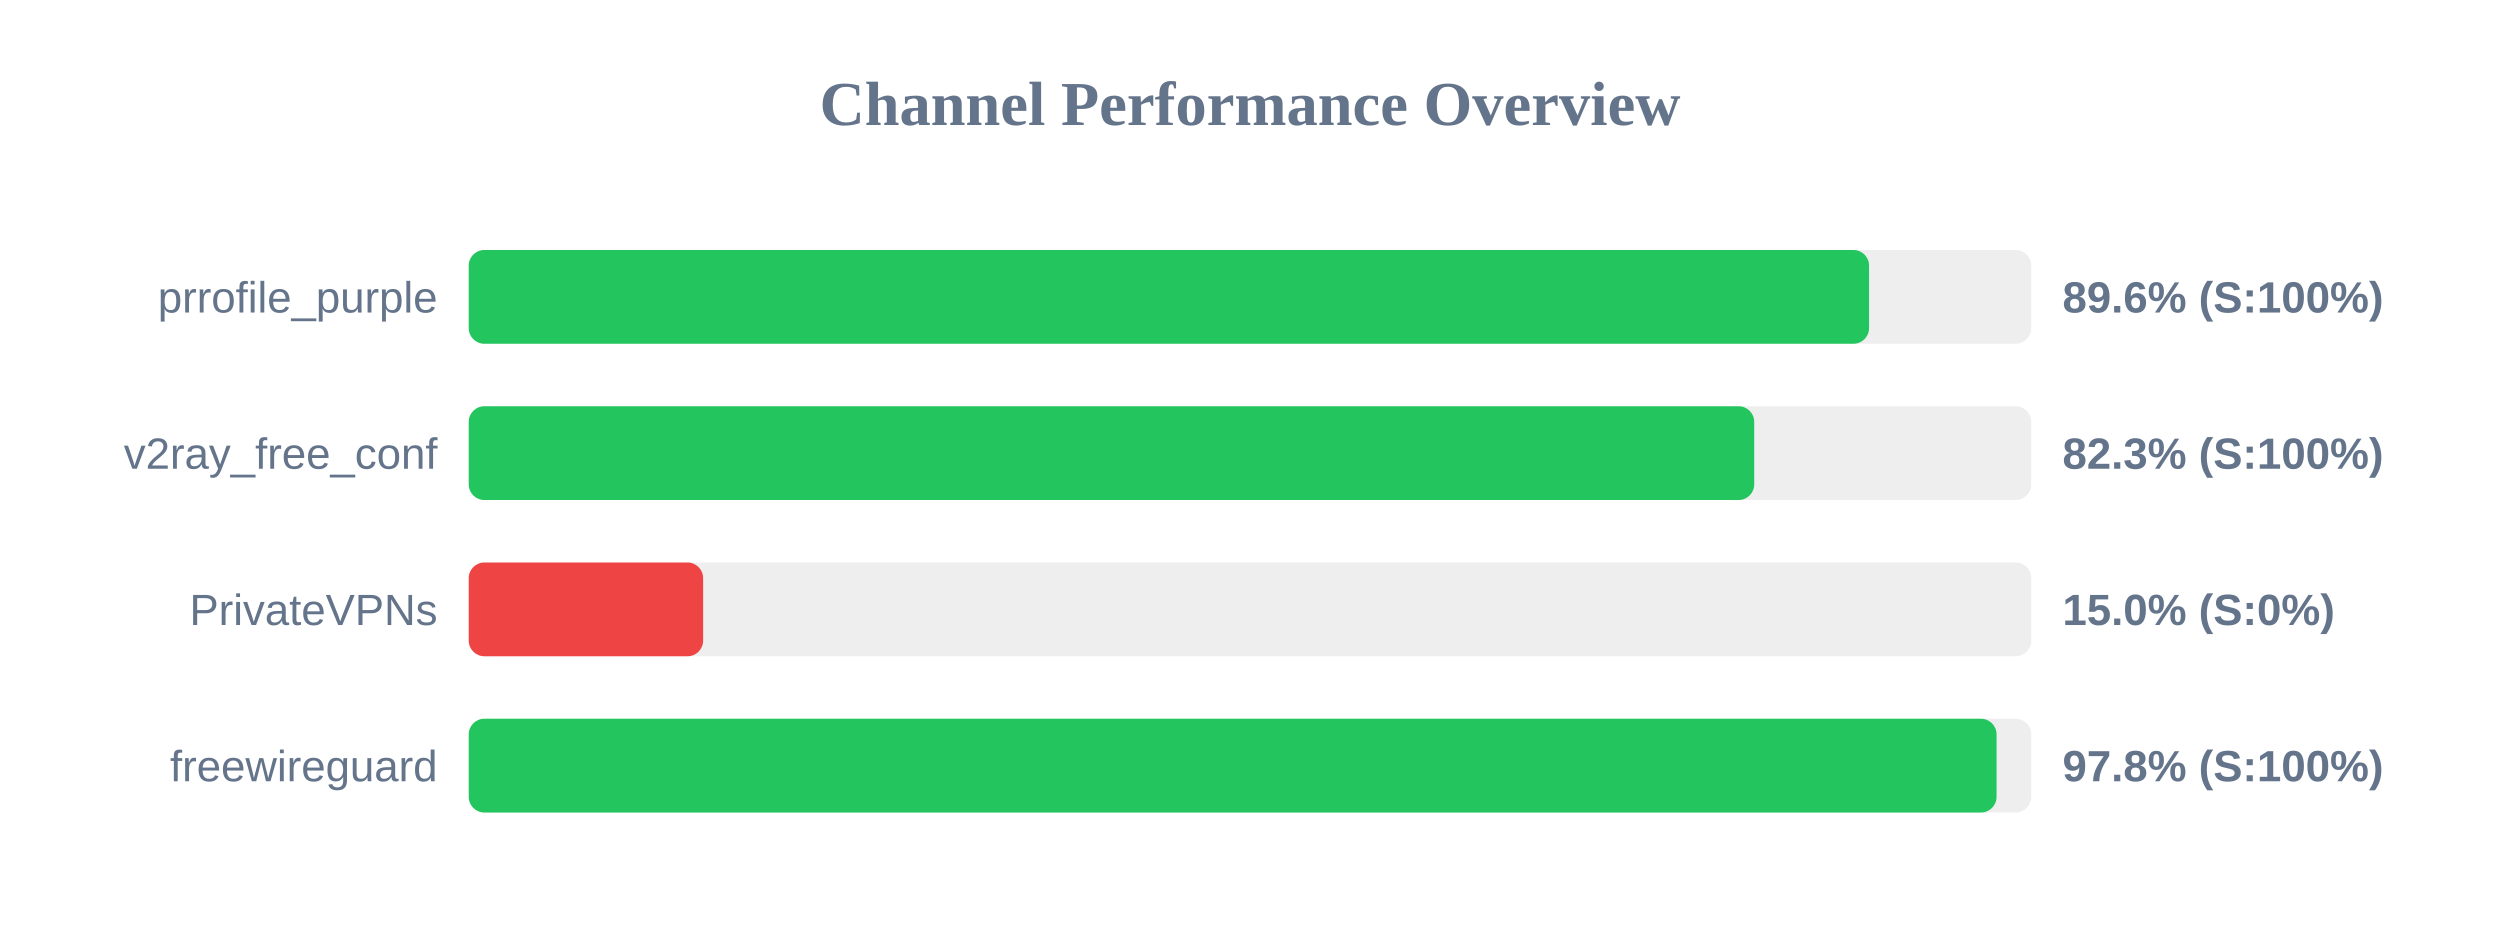
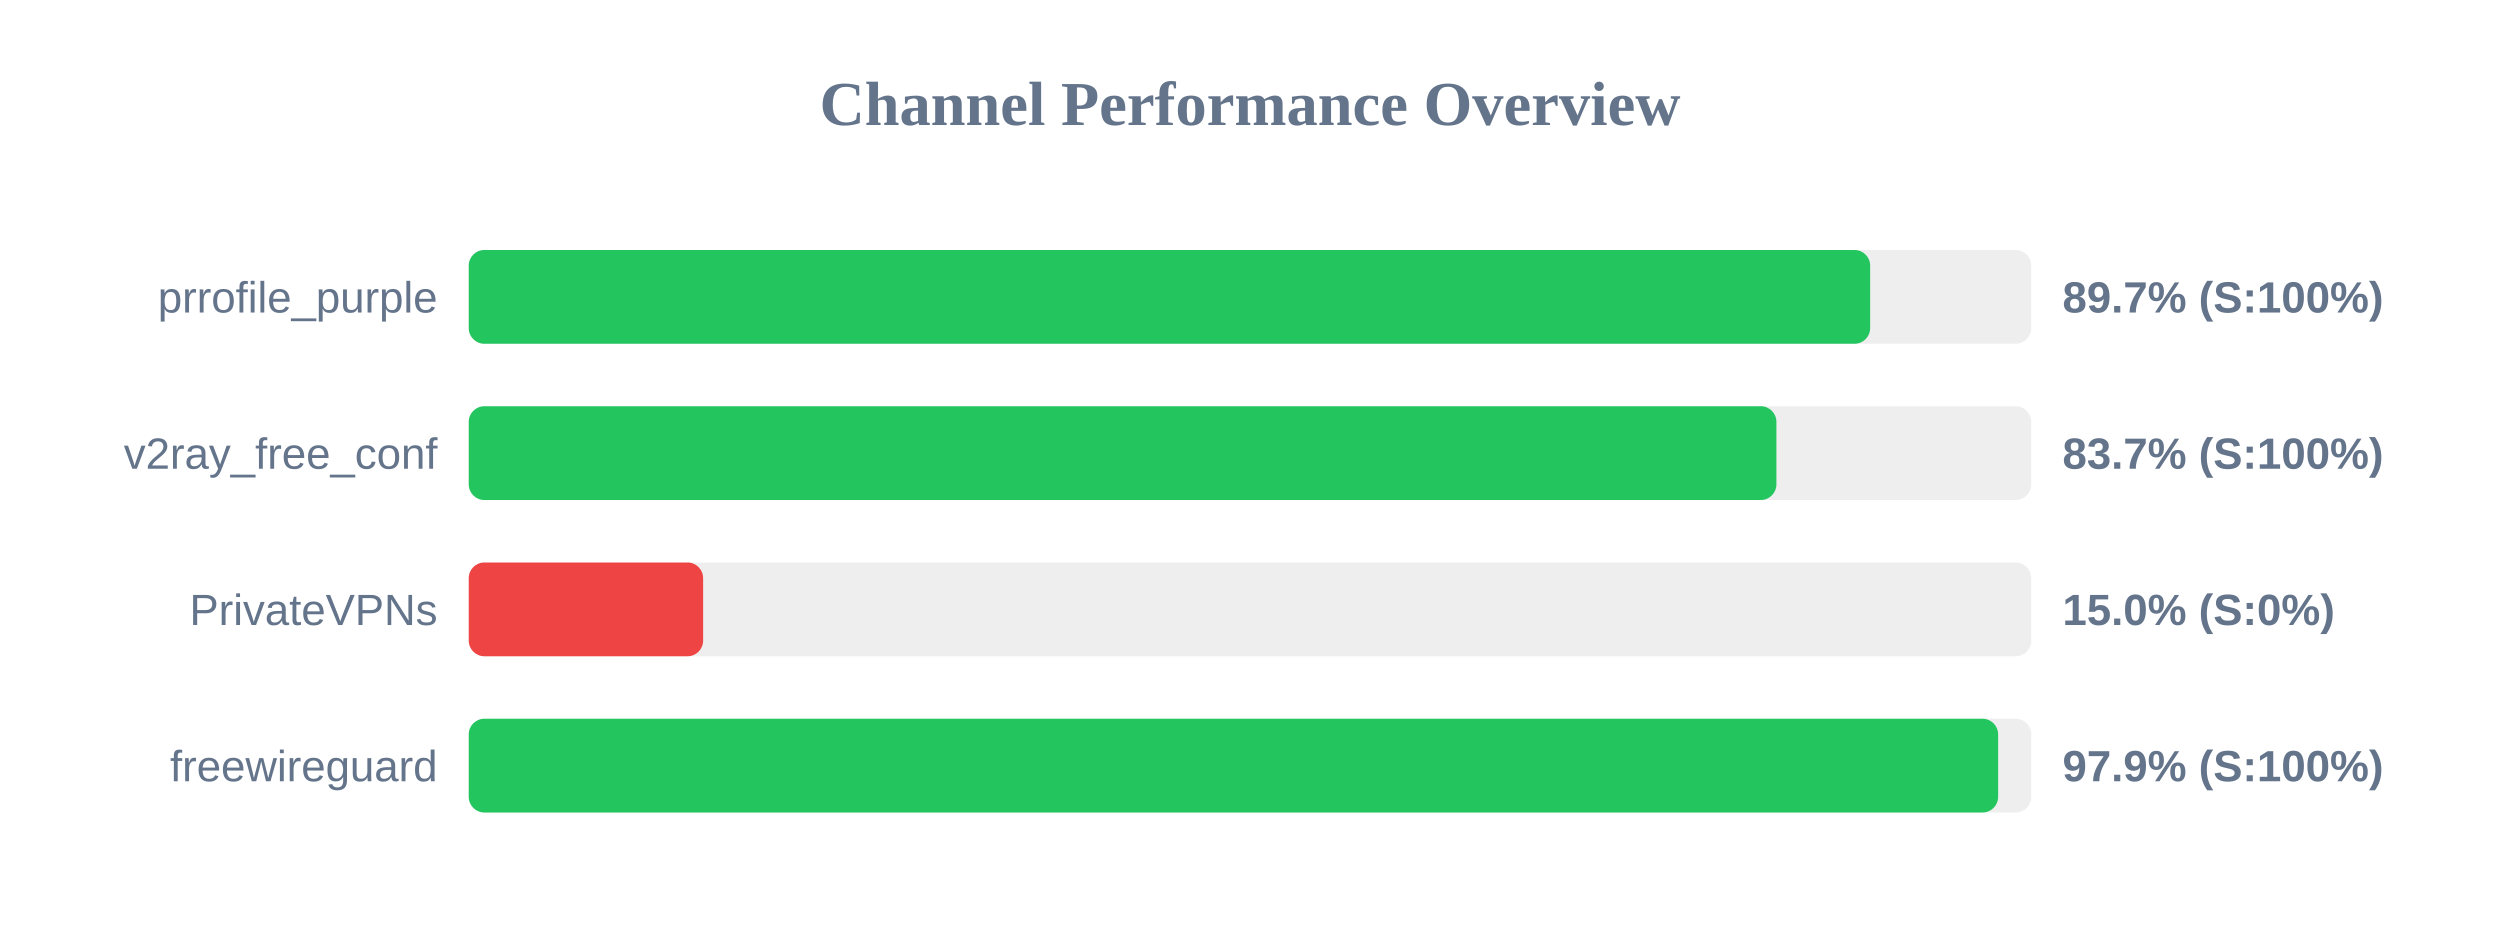
<svg xmlns="http://www.w3.org/2000/svg" width="800" height="300" version="1.1">
  <style>
        .row { font: 14px Arial; fill: #64748b; }
        .score { font: bold 14px Arial; fill: #64748b; }
    </style>
  <text x="400" y="40" text-anchor="middle" font-size="20px" font-weight="bold" fill="#64748b">Channel Performance Overview</text>
  <rect x="150" y="80" width="500" height="30" fill="#eee" rx="5" />
-   <rect x="150" y="80" width="448.1" height="30" fill="#22c55e" rx="5" />
+   <rect x="150" y="80" width="448.45" height="30" fill="#22c55e" rx="5" />
  <text x="140" y="100" text-anchor="end" class="row">prrofile_purple</text>
-   <text x="660" y="100" text-anchor="start" class="score">89.6% (S:100%)</text>
+   <text x="660" y="100" text-anchor="start" class="score">89.7% (S:100%)</text>
  <rect x="150" y="130" width="500" height="30" fill="#eee" rx="5" />
-   <rect x="150" y="130" width="411.35" height="30" fill="#22c55e" rx="5" />
+   <rect x="150" y="130" width="418.45" height="30" fill="#22c55e" rx="5" />
  <text x="140" y="150" text-anchor="end" class="row">v2ray_free_conf</text>
-   <text x="660" y="150" text-anchor="start" class="score">82.3% (S:100%)</text>
+   <text x="660" y="150" text-anchor="start" class="score">83.7% (S:100%)</text>
  <rect x="150" y="180" width="500" height="30" fill="#eee" rx="5" />
  <rect x="150" y="180" width="75.0" height="30" fill="#ef4444" rx="5" />
  <text x="140" y="200" text-anchor="end" class="row">PrivateVPNs</text>
  <text x="660" y="200" text-anchor="start" class="score">15.0% (S:0%)</text>
  <rect x="150" y="230" width="500" height="30" fill="#eee" rx="5" />
-   <rect x="150" y="230" width="488.9" height="30" fill="#22c55e" rx="5" />
+   <rect x="150" y="230" width="489.4" height="30" fill="#22c55e" rx="5" />
  <text x="140" y="250" text-anchor="end" class="row">freewireguard</text>
-   <text x="660" y="250" text-anchor="start" class="score">97.8% (S:100%)</text>
+   <text x="660" y="250" text-anchor="start" class="score">97.9% (S:100%)</text>
</svg>
